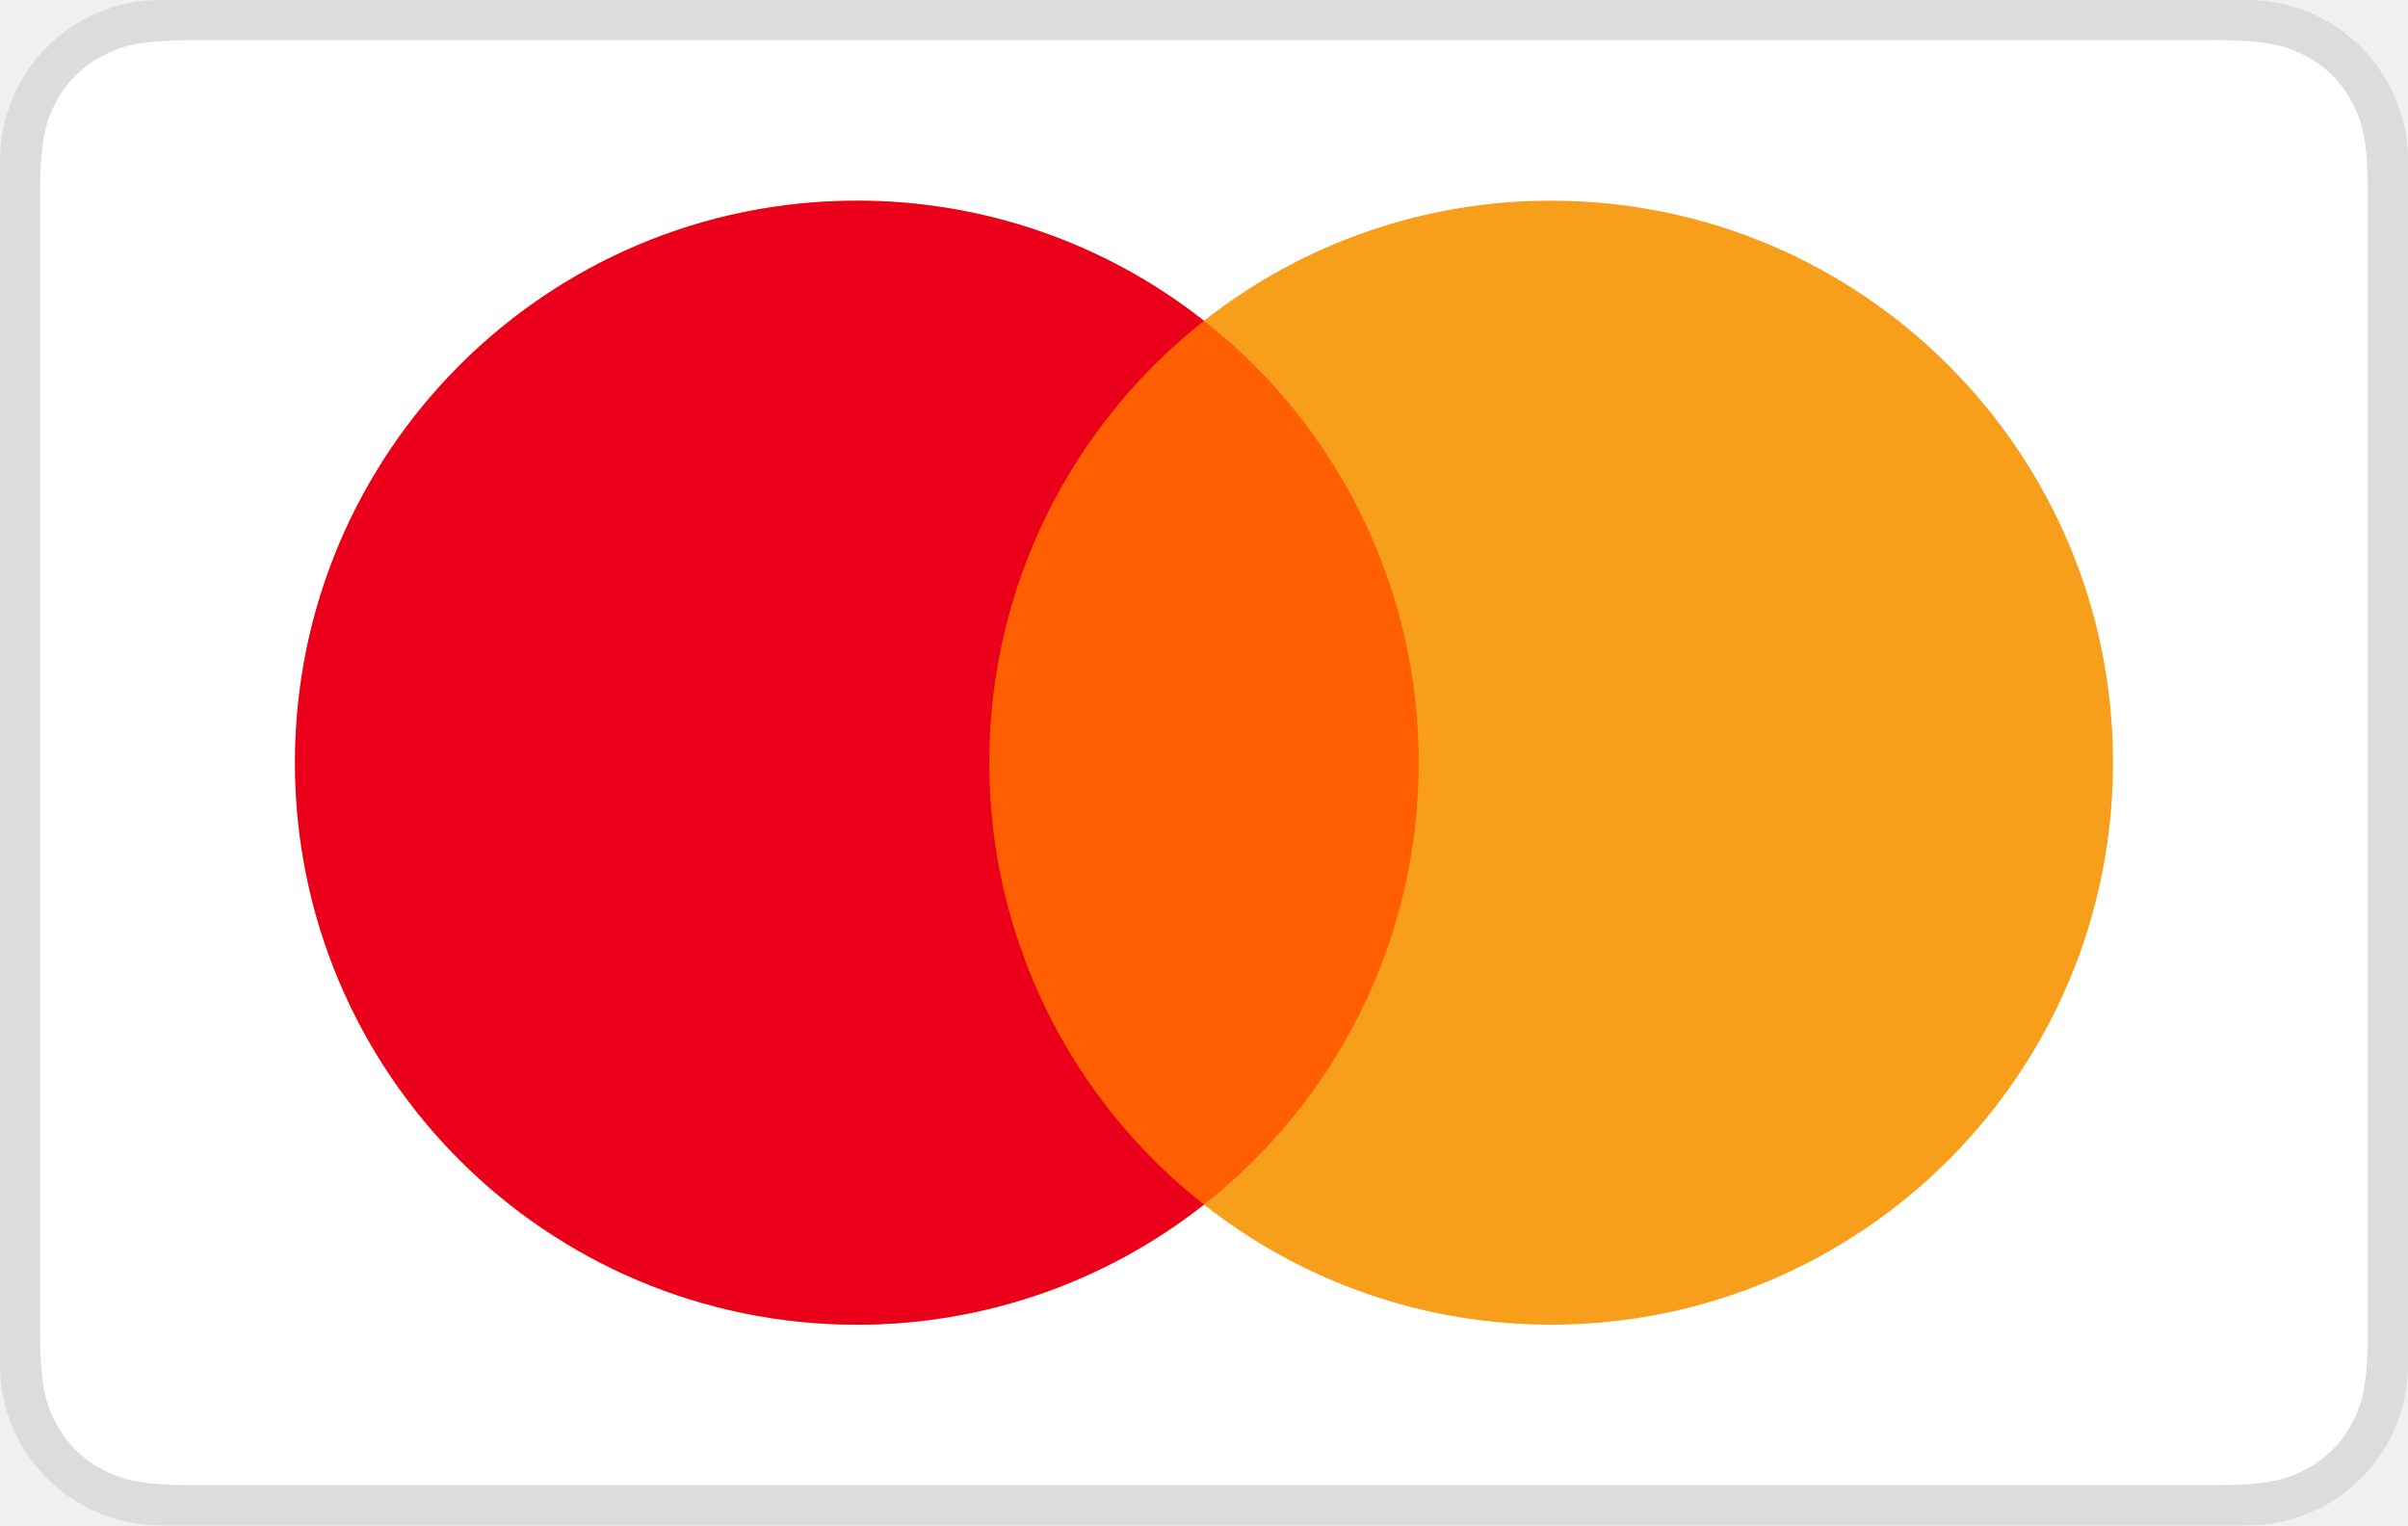
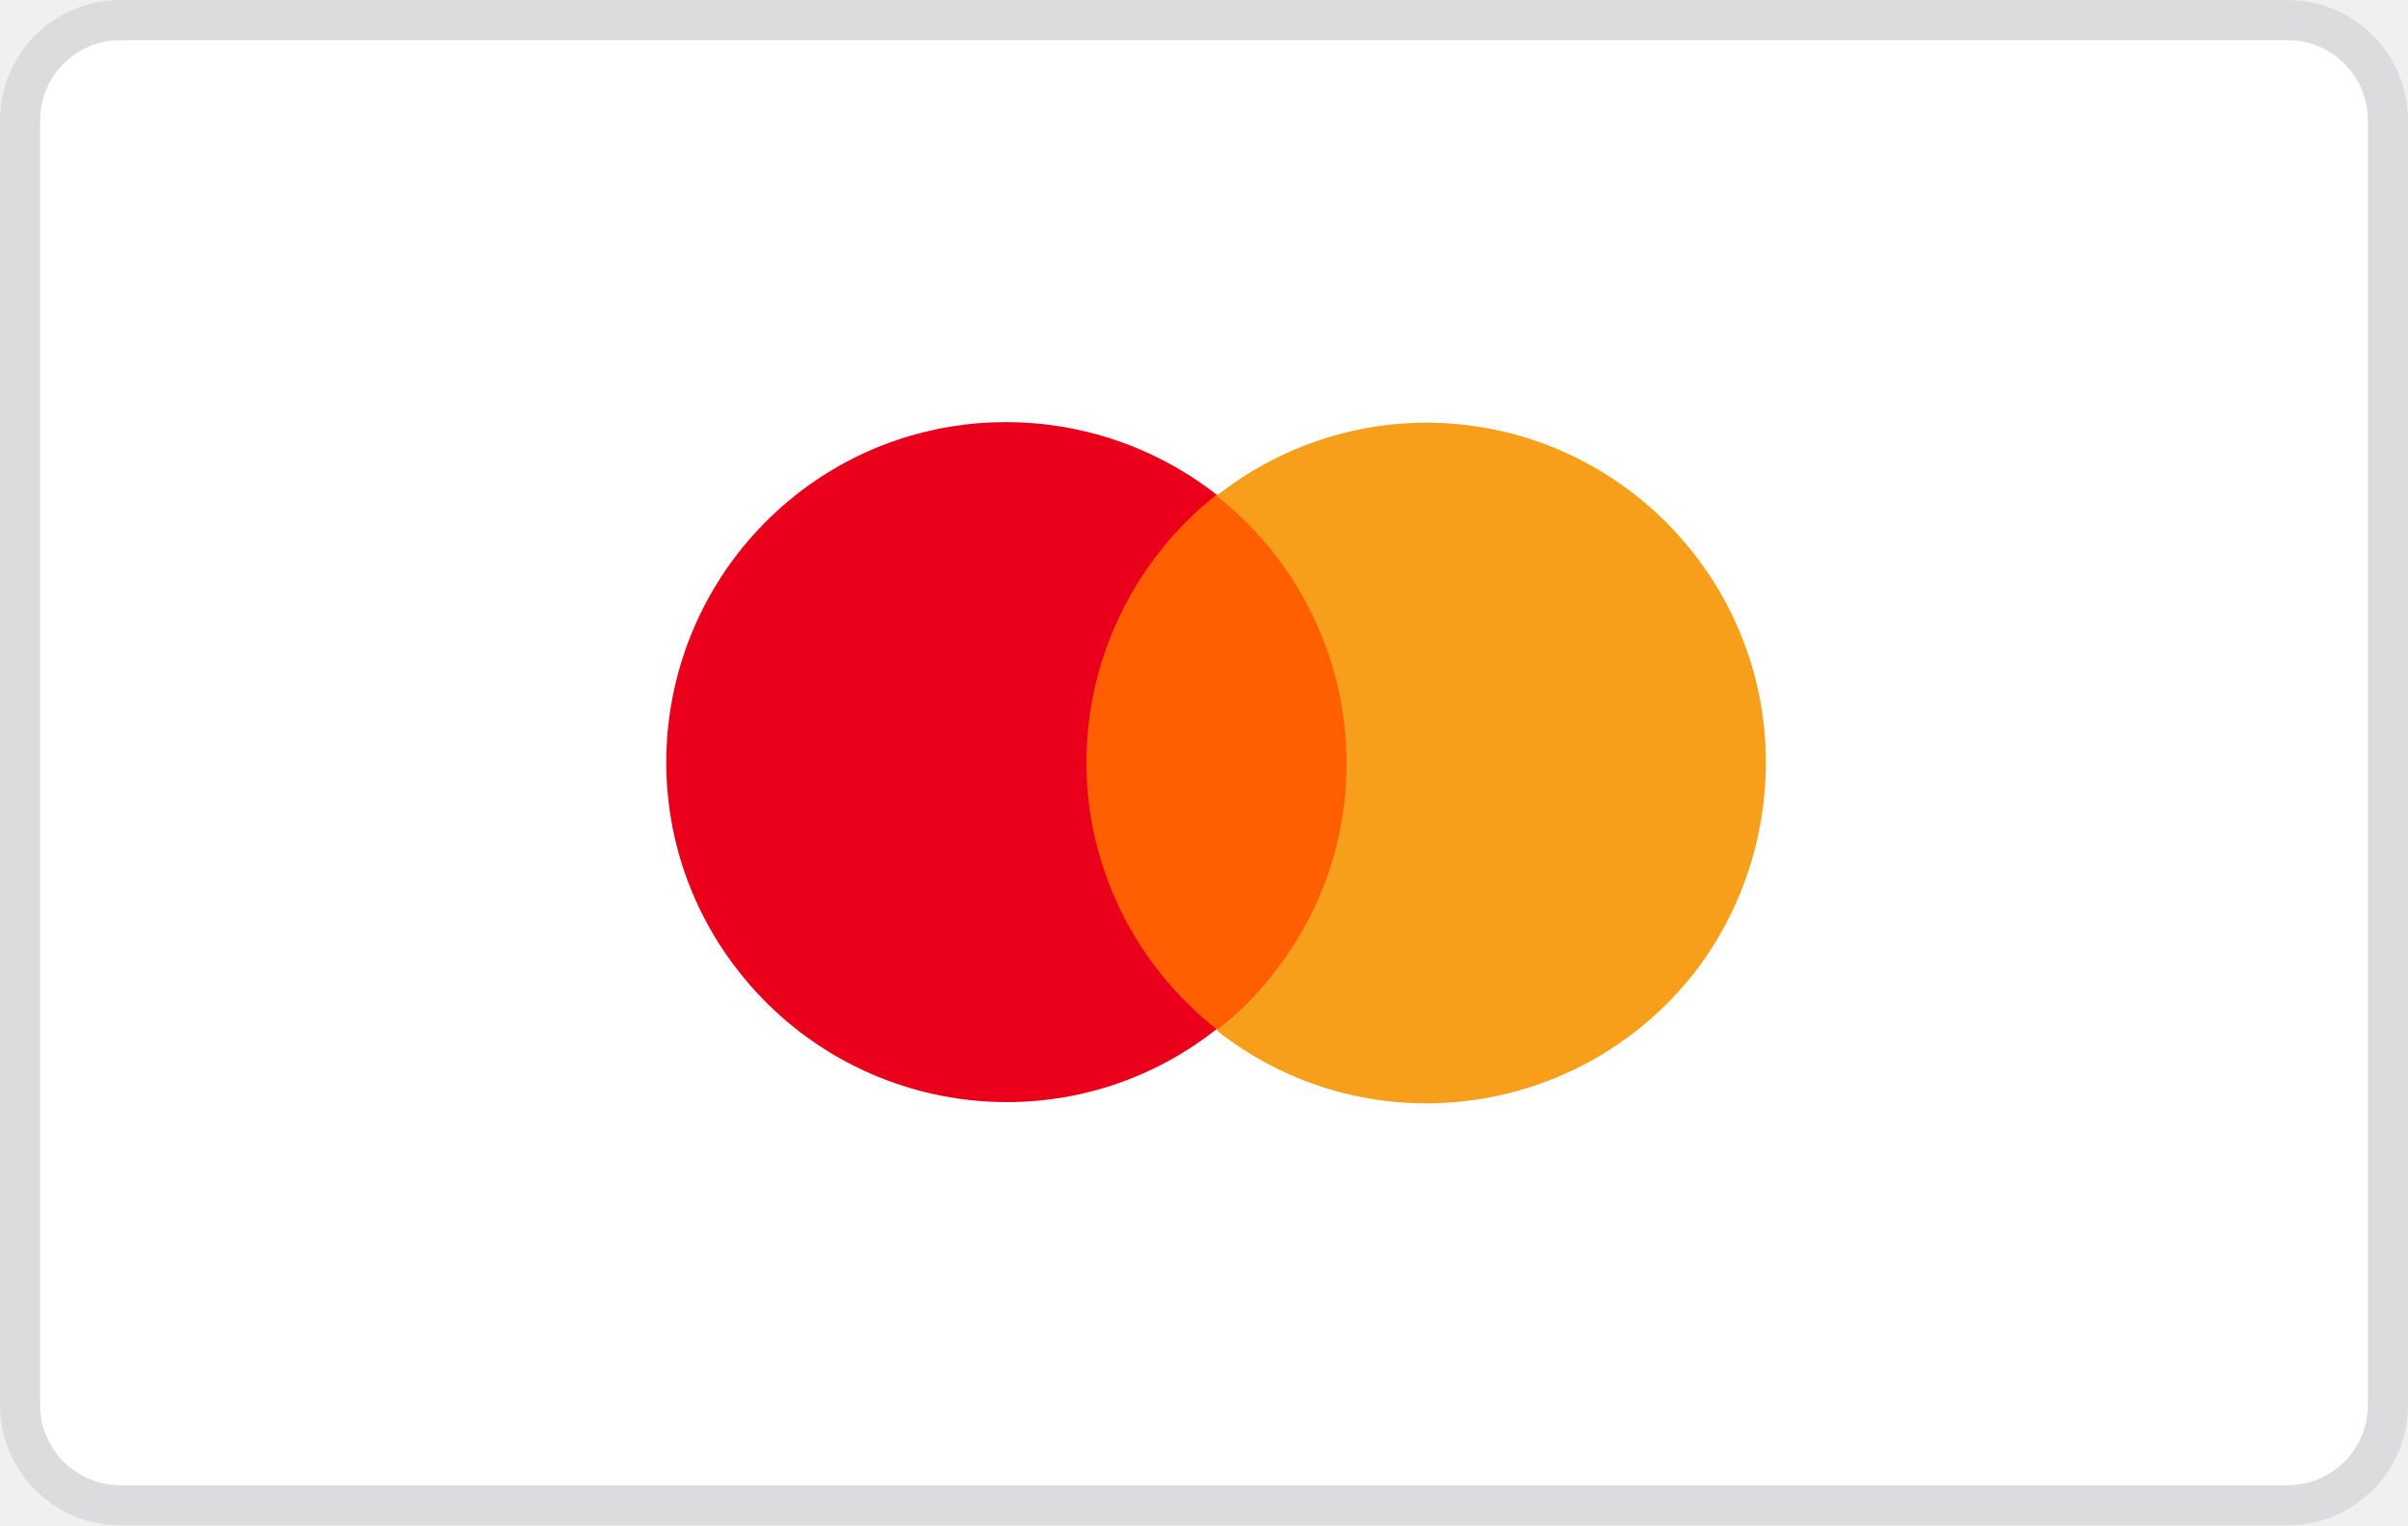
- <svg xmlns="http://www.w3.org/2000/svg" xmlns:xlink="http://www.w3.org/1999/xlink" width="60" height="38">
-   <defs>
-     <path d="M38.65 5c7.732 0 14 6.268 14 14s-6.268 14-14 14A13.94 13.94 0 0130 30.009 13.941 13.941 0 0121.35 33c-7.732 0-14-6.268-14-14s6.268-14 14-14A13.94 13.94 0 0130 7.992 13.933 13.933 0 0138.65 5z" id="a" />
-   </defs>
-   <g fill="none" fill-rule="evenodd">
-     <rect fill="#DCDCDE" width="60" height="38" rx="4" />
-     <path d="M4.846 1h50.308c1.337 0 1.822.14 2.311.4.49.262.873.646 1.134 1.135.262.489.401.974.401 2.31v28.31c0 1.336-.14 1.821-.4 2.31a2.726 2.726 0 01-1.135 1.134c-.489.262-.974.401-2.31.401H4.844c-1.336 0-1.821-.14-2.31-.4A2.726 2.726 0 011.4 35.464c-.262-.489-.401-.974-.401-2.31V4.844c0-1.336.14-1.821.4-2.31A2.726 2.726 0 012.536 1.4C3.024 1.139 3.509 1 4.845 1z" fill="#FFF" />
-     <mask id="b" fill="#fff">
-       <use xlink:href="#a" />
-     </mask>
-     <use fill="#F79E1B" xlink:href="#a" />
-     <path fill="#EB001B" mask="url(#b)" d="M0 0h30v38H0z" />
-     <path d="M30 7.992A13.975 13.975 0 0135.35 19c0 4.467-2.092 8.446-5.35 11.009A13.977 13.977 0 0124.65 19c0-4.388 2.02-8.305 5.18-10.872z" fill="#FF5F00" mask="url(#b)" />
-   </g>
+ <svg xmlns="http://www.w3.org/2000/svg" width="60" height="38" viewBox="0 0 60 38" fill="none">
+   <rect x="0.5" y="0.5" width="59" height="37" rx="2.5" fill="white" stroke="#DCDCDE" />
+   <path d="M26.235 25.638H34.391V12.322H26.235V25.638Z" fill="#FF5F00" />
+   <path d="M27.07 18.996C27.07 21.591 28.274 24.032 30.314 25.638C26.637 28.542 21.323 27.893 18.419 24.217C15.515 20.54 16.164 15.226 19.84 12.322C22.899 9.913 27.224 9.913 30.314 12.322C28.274 13.929 27.07 16.401 27.07 18.996Z" fill="#EB001B" />
+   <path d="M44 18.995C44 14.33 40.2 10.53 35.535 10.53C33.65 10.53 31.797 11.179 30.314 12.353C33.99 15.257 34.639 20.571 31.735 24.247C31.333 24.772 30.839 25.267 30.314 25.668C33.99 28.573 39.304 27.924 42.208 24.247C43.382 22.733 44 20.88 44 18.995Z" fill="#F79E1B" />
</svg>
